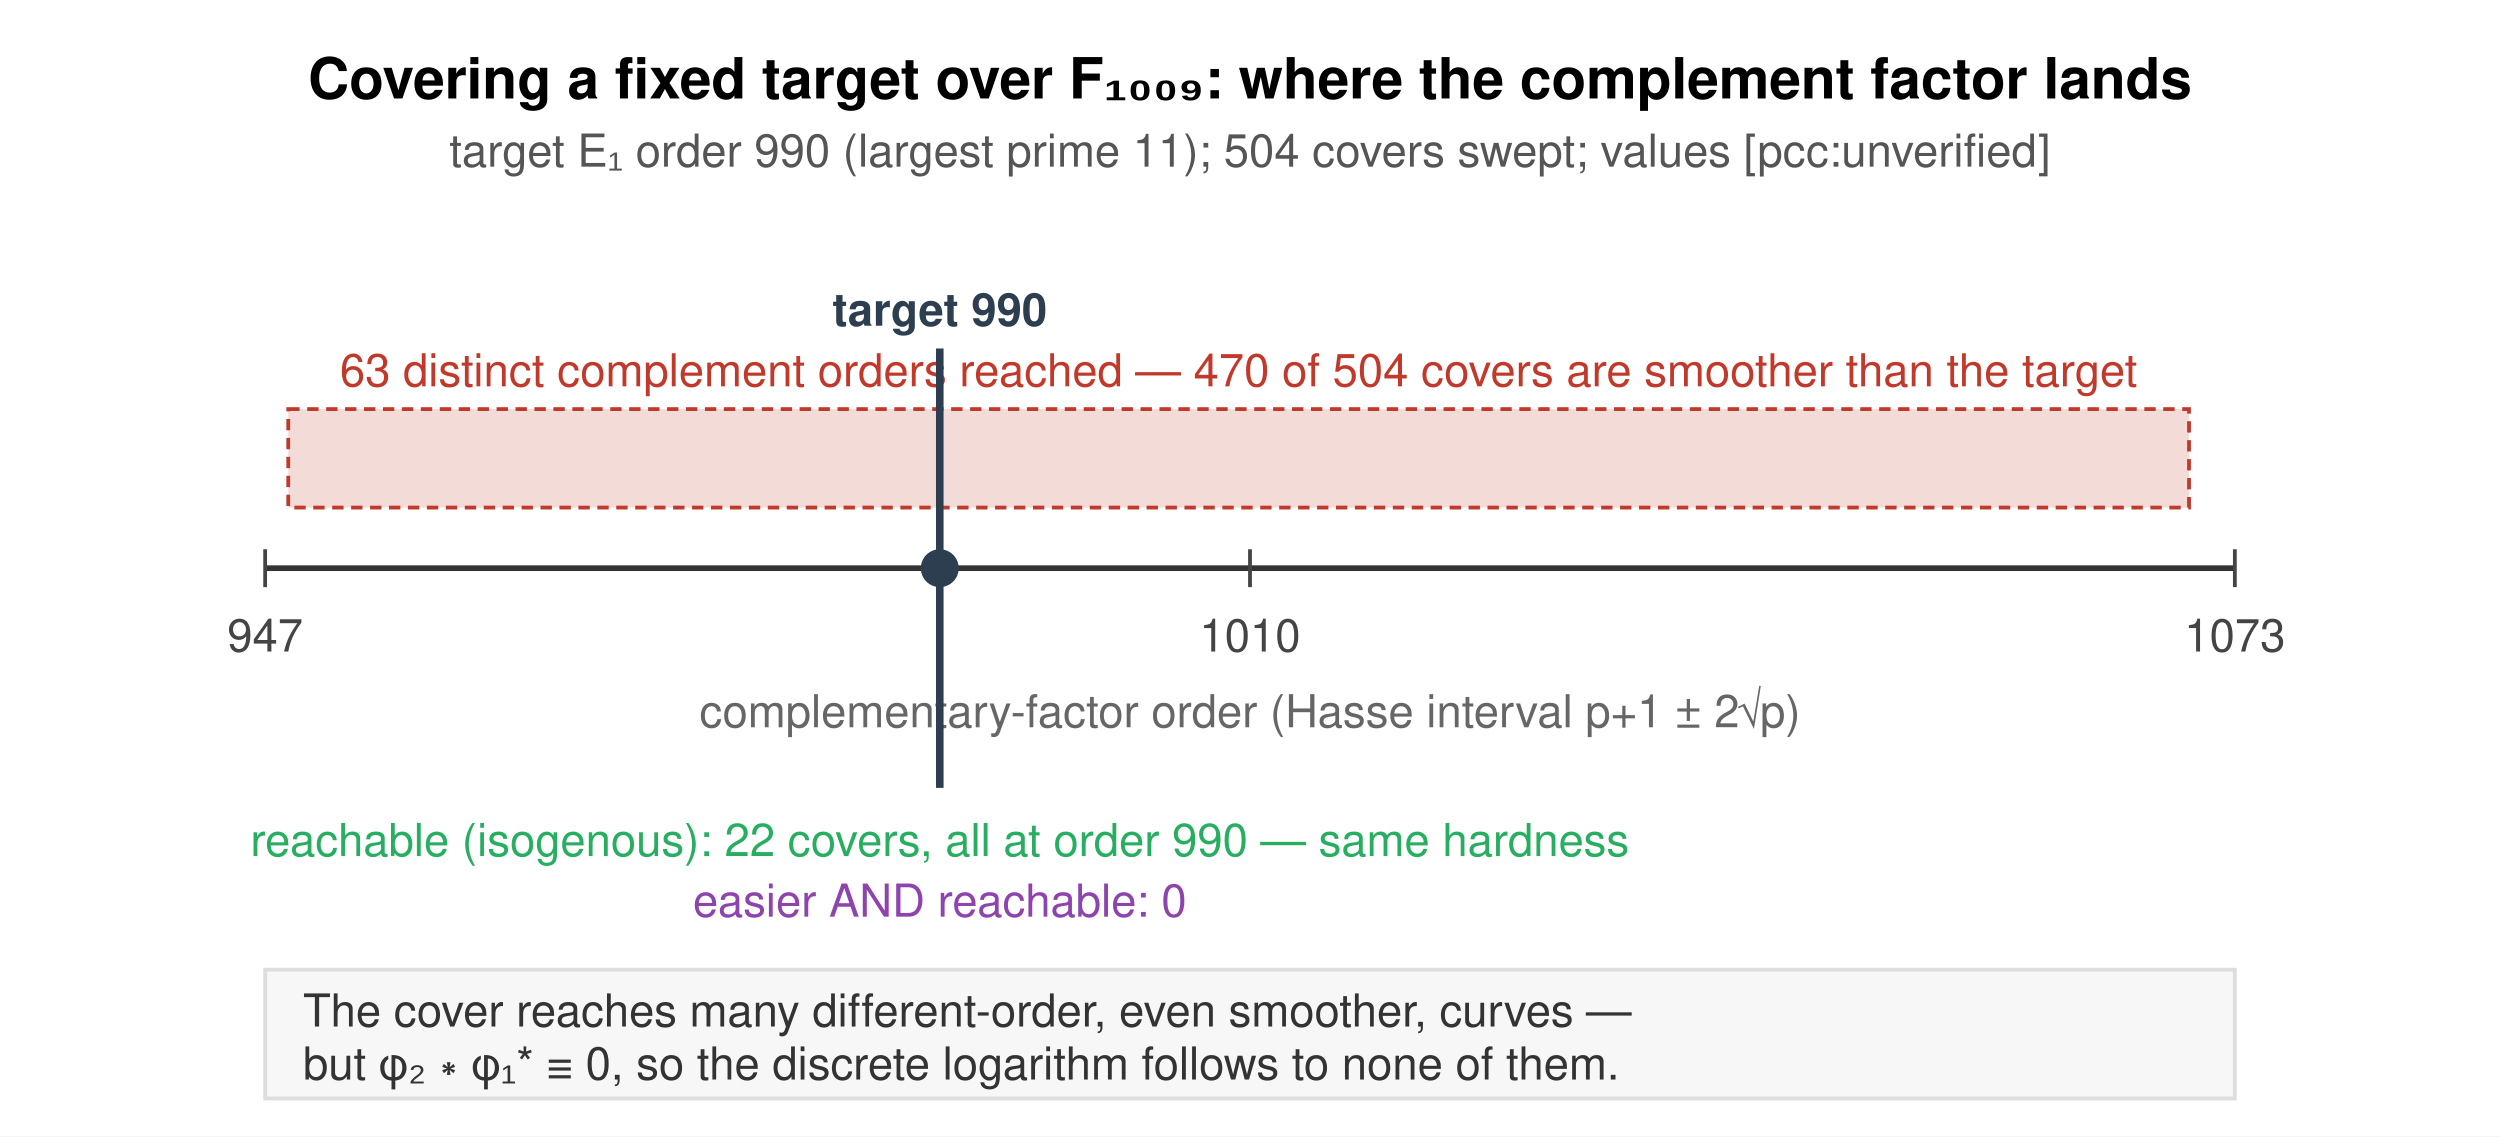
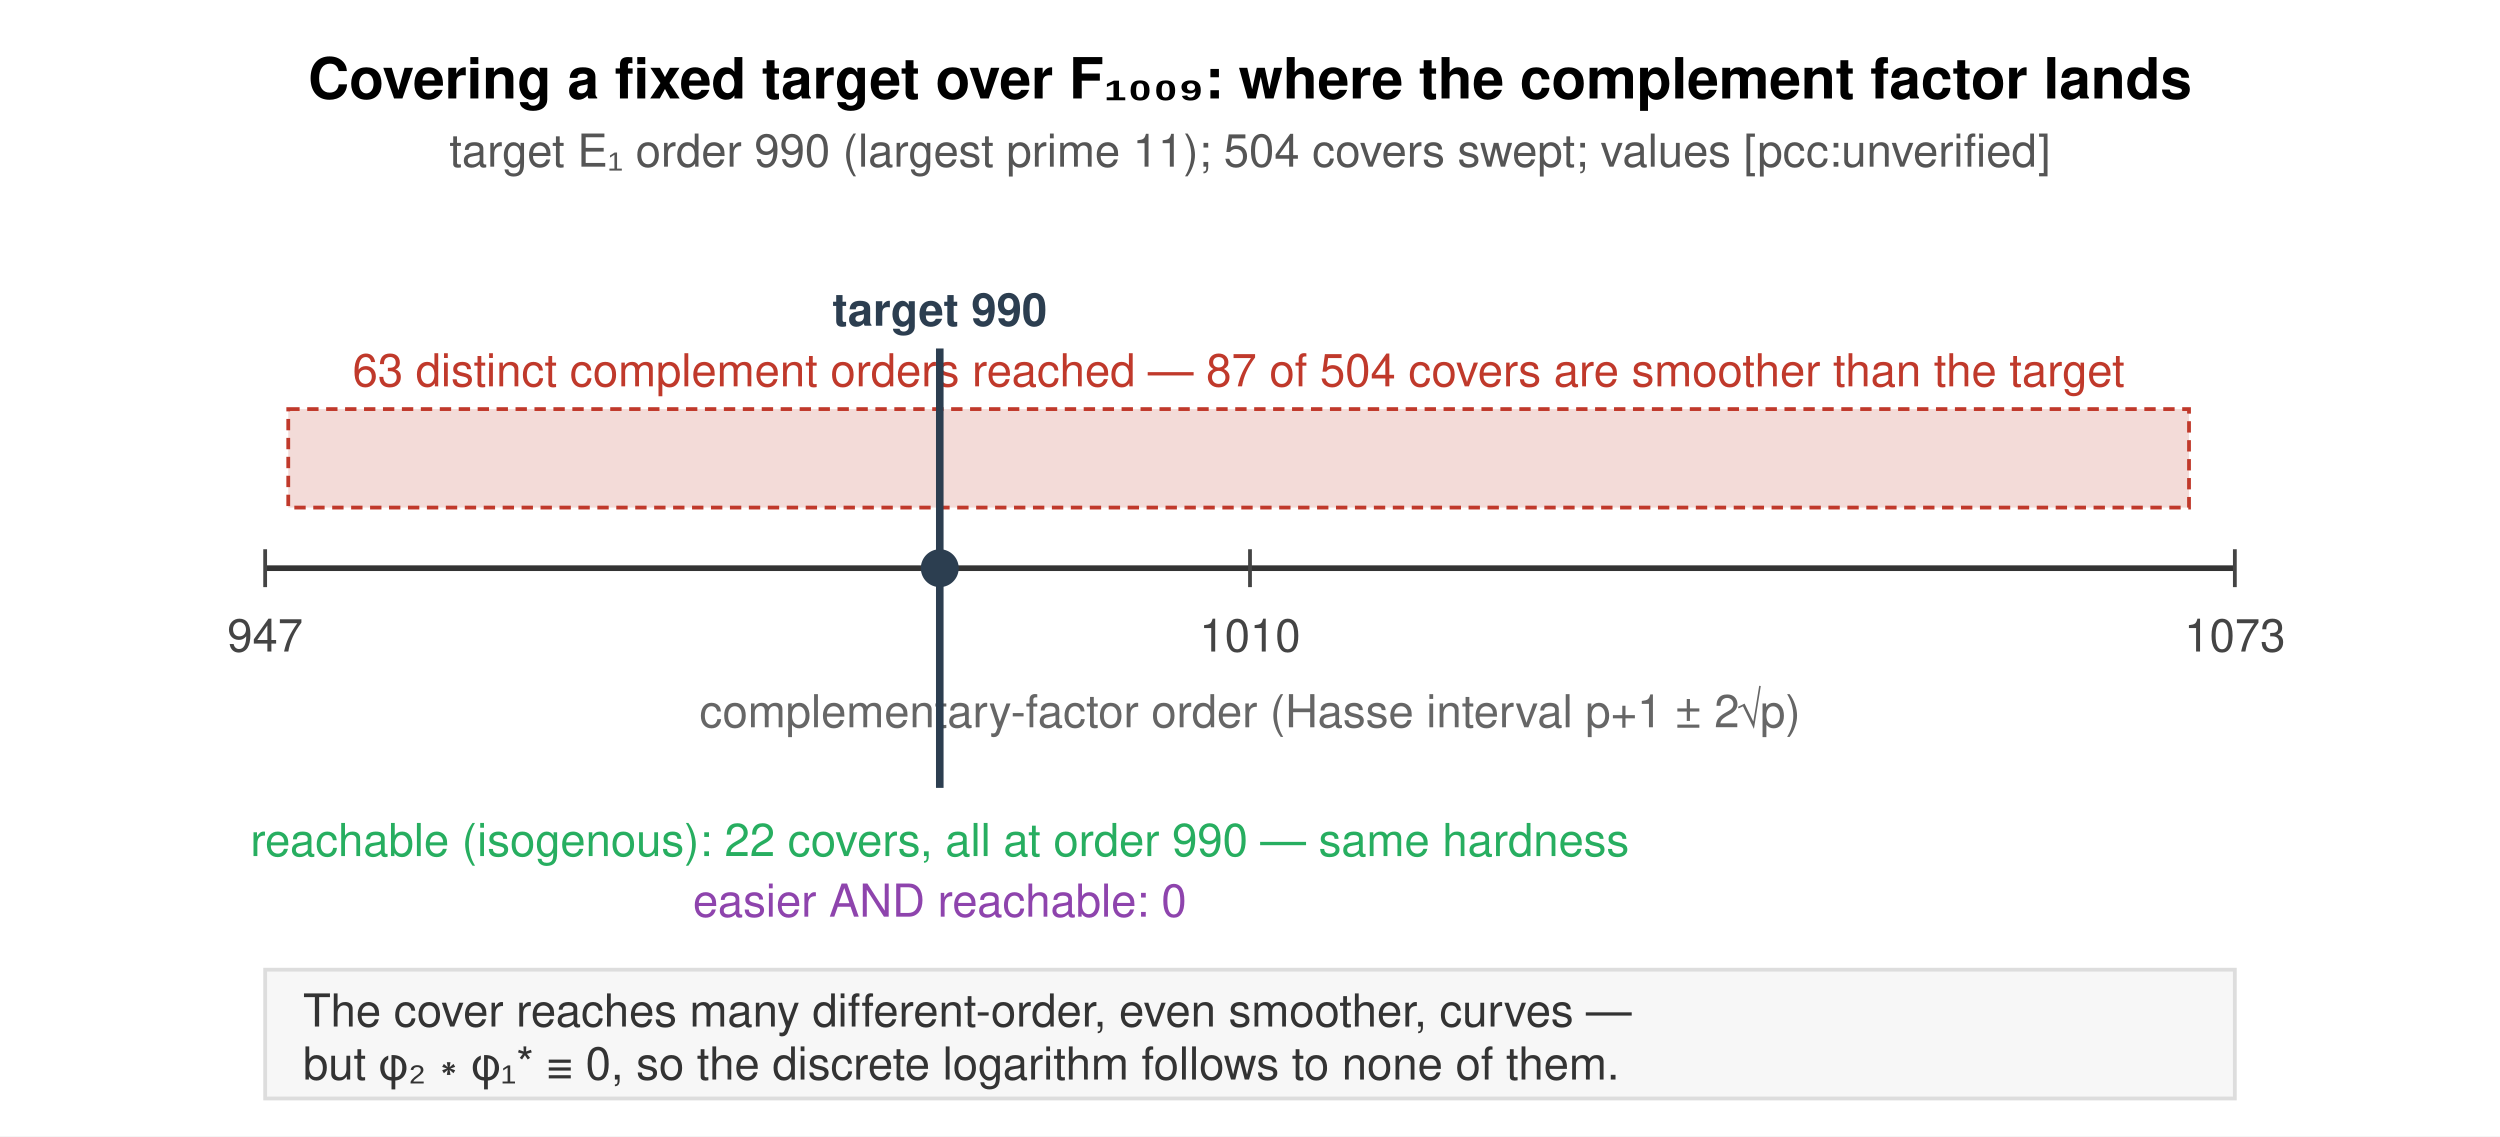
<svg xmlns="http://www.w3.org/2000/svg" width="660" height="300" viewBox="0 0 660 300" font-family="Helvetica,Arial,sans-serif" font-size="12">
  <rect width="660" height="300" fill="#ffffff" />
  <text x="330" y="26" text-anchor="middle" font-size="15" font-weight="bold">Covering a fixed target over F₁₀₀₉: where the complement factor lands</text>
  <text x="330" y="44" text-anchor="middle" fill="#555">target E₁ order 990 (largest prime 11); 504 covers swept; values [pcc:unverified]</text>
  <line x1="70" y1="150" x2="590" y2="150" stroke="#333" stroke-width="1.5" />
  <g fill="#444" text-anchor="middle">
    <line x1="70" y1="145" x2="70" y2="155" stroke="#444" />
    <text x="70" y="172">947</text>
    <line x1="330" y1="145" x2="330" y2="155" stroke="#444" />
    <text x="330" y="172">1010</text>
    <line x1="590" y1="145" x2="590" y2="155" stroke="#444" />
    <text x="590" y="172">1073</text>
  </g>
  <text x="330" y="192" text-anchor="middle" fill="#666">complementary-factor order  (Hasse interval p+1 ± 2√p)</text>
  <rect x="76.1" y="108" width="501.8" height="26" fill="#c0392b" fill-opacity="0.18" stroke="#c0392b" stroke-dasharray="3 2" />
-   <text x="327" y="102" text-anchor="middle" fill="#c0392b">63 distinct complement orders reached — 470 of 504 covers are smoother than the target</text>
+   <text x="327" y="102" text-anchor="middle" fill="#c0392b">63 distinct complement orders reached — 87 of 504 covers are smoother than the target</text>
  <line x1="248.1" y1="92" x2="248.1" y2="208" stroke="#2c3e50" stroke-width="2" />
  <circle cx="248.1" cy="150" r="5" fill="#2c3e50" />
  <text x="248.1" y="86" text-anchor="middle" fill="#2c3e50" font-weight="bold">target 990</text>
  <text x="248.1" y="226" text-anchor="middle" fill="#27ae60">reachable (isogenous): 22 covers, all at order 990 — same hardness</text>
  <text x="248.1" y="242" text-anchor="middle" fill="#8e44ad">easier AND reachable: 0</text>
  <rect x="70" y="256" width="520" height="34" fill="#f7f7f7" stroke="#ddd" />
  <text x="80" y="271" fill="#333">The cover reaches many different-order, even smoother, curves —</text>
  <text x="80" y="285" fill="#333">but φ₂∗φ₁* ≡ 0, so the discrete logarithm follows to none of them.</text>
</svg>
